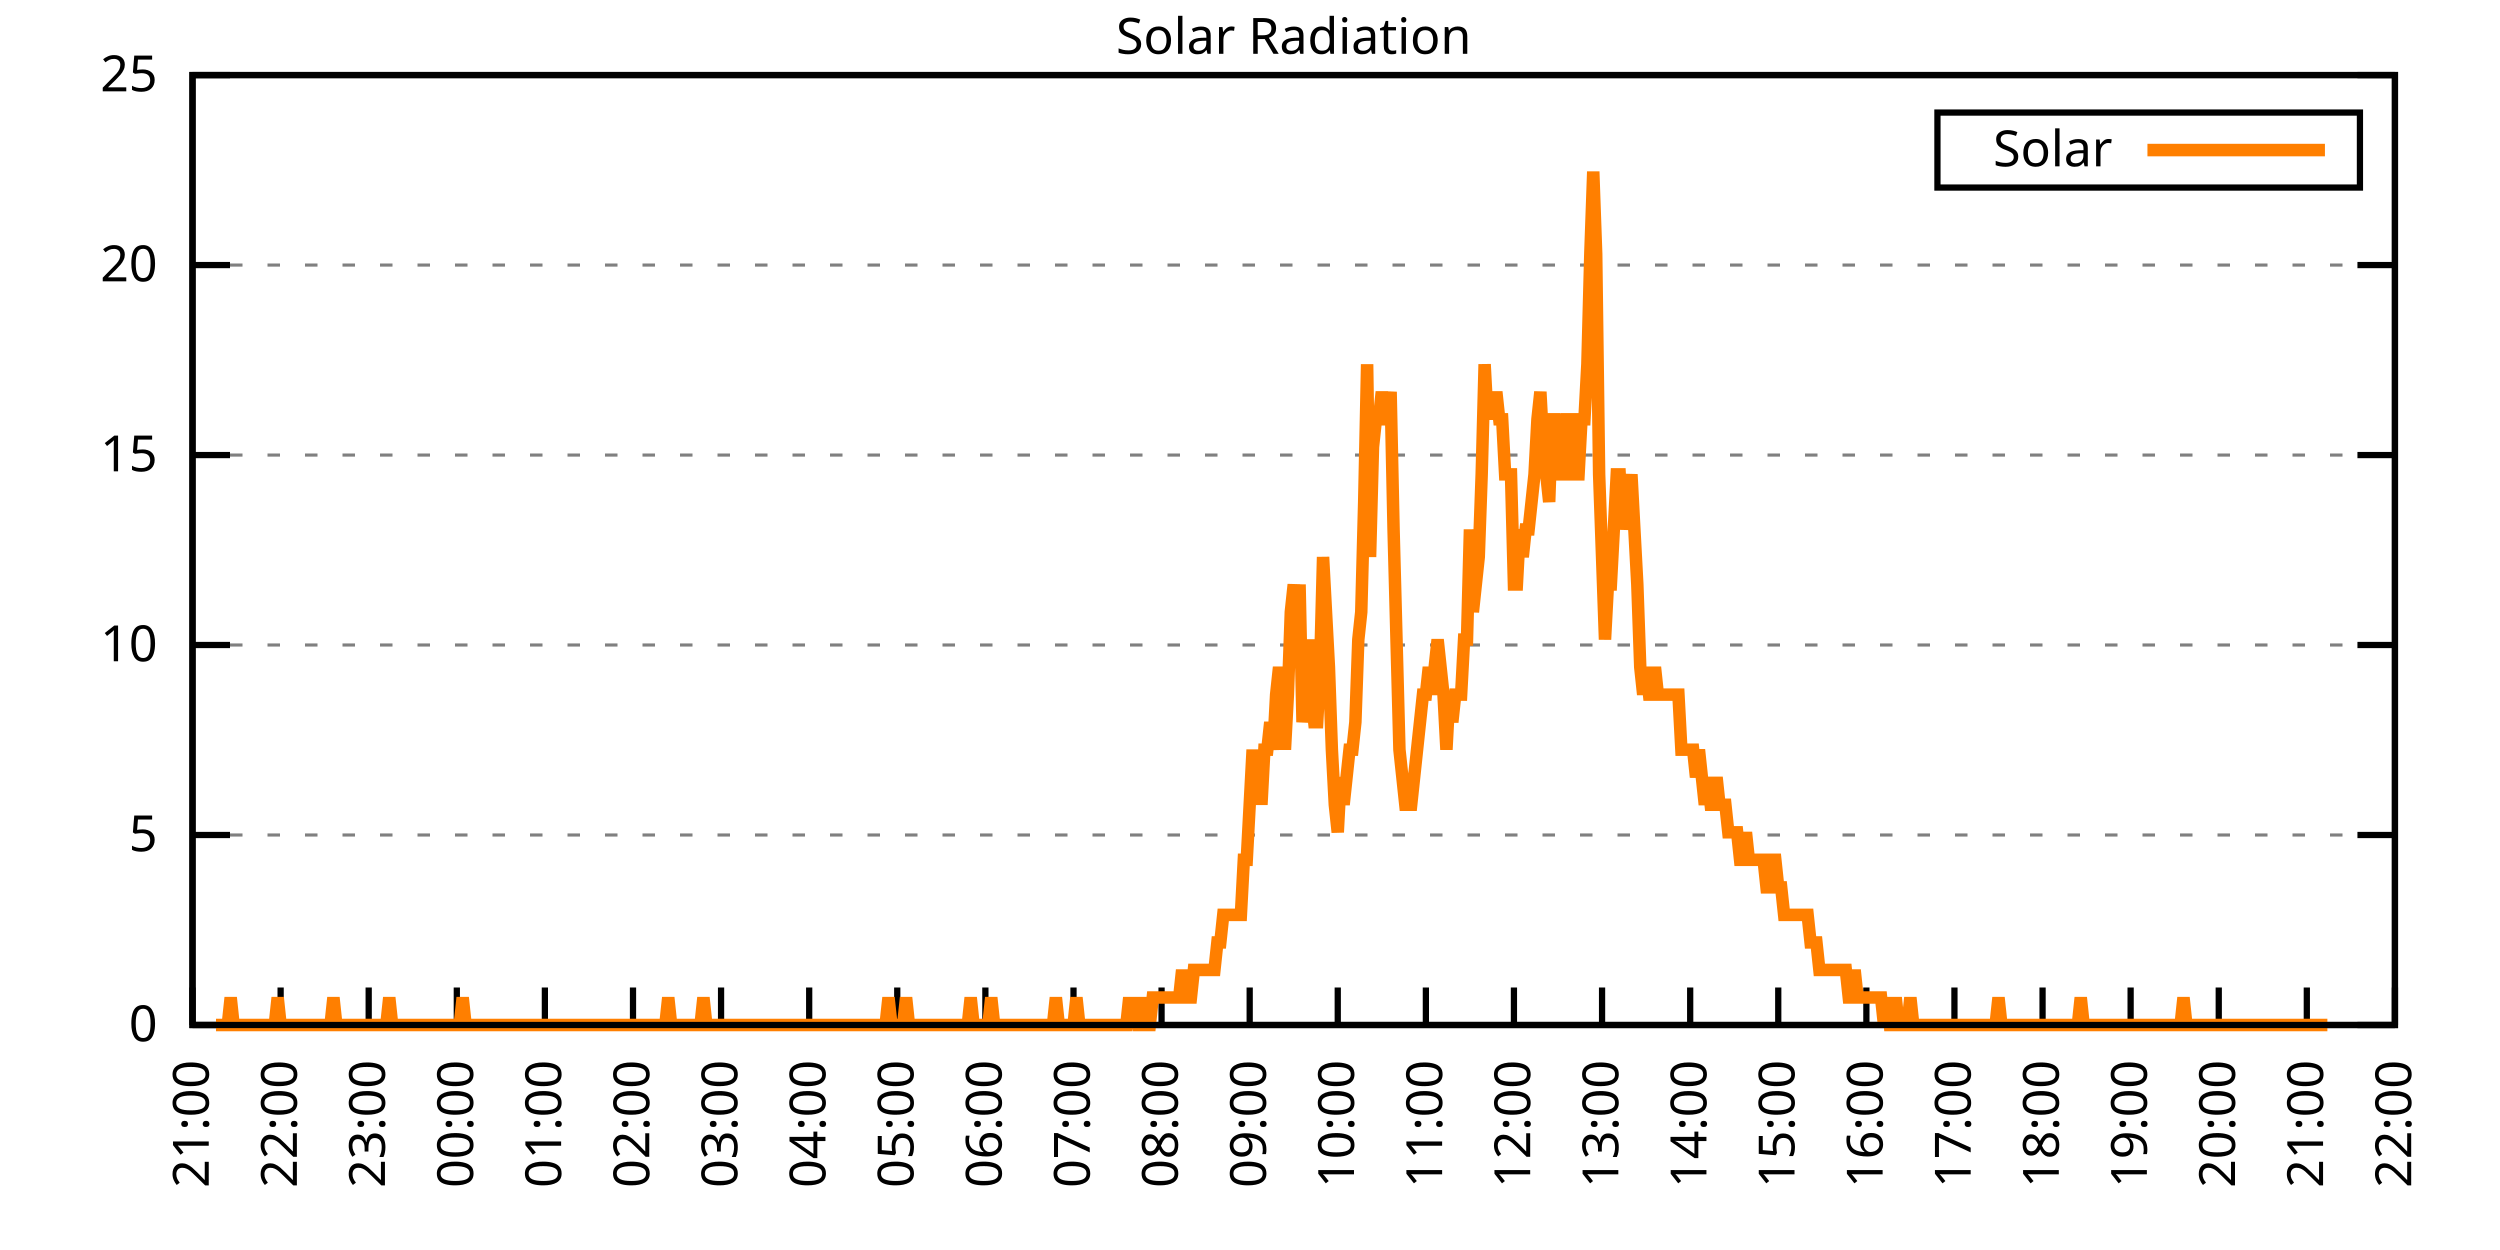
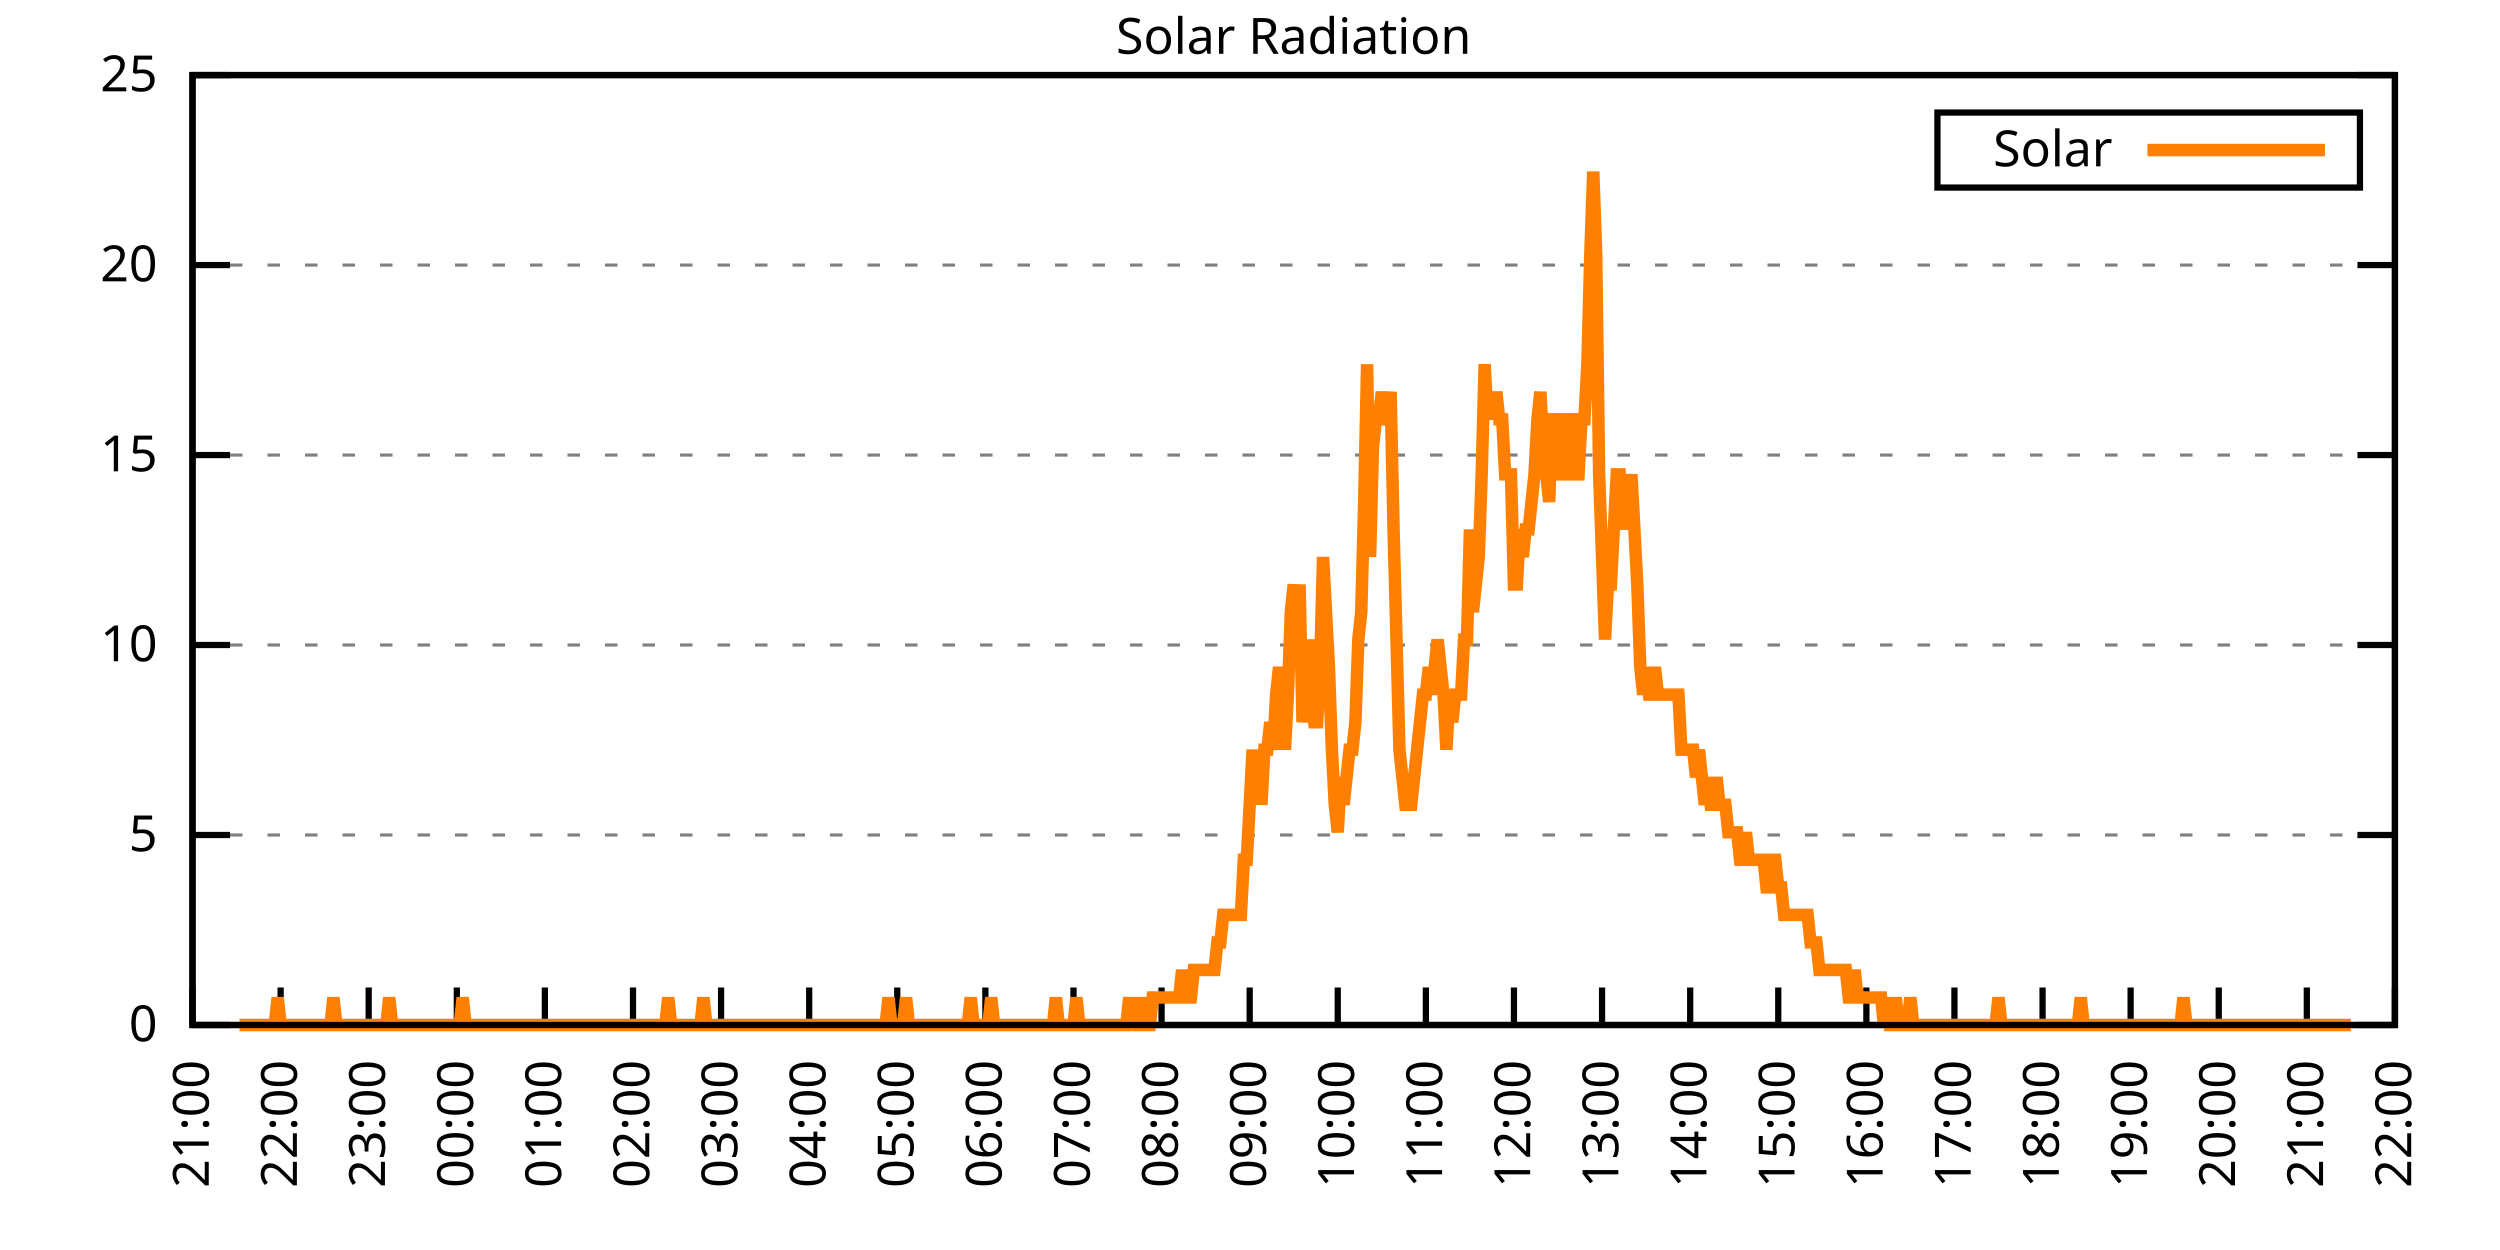
<svg xmlns="http://www.w3.org/2000/svg" xmlns:xlink="http://www.w3.org/1999/xlink" width="400" height="200" viewBox="0 0 400 200">
  <g id="gnuplot_canvas">
    <rect x="0" y="0" width="400" height="200" fill="none" />
    <defs>
      <circle id="gpDot" r="0.5" stroke-width="0.5" stroke="currentColor" />
      <path id="gpPt0" stroke-width="0.333" stroke="currentColor" d="M-1,0 h2 M0,-1 v2" />
      <path id="gpPt1" stroke-width="0.333" stroke="currentColor" d="M-1,-1 L1,1 M1,-1 L-1,1" />
      <path id="gpPt2" stroke-width="0.333" stroke="currentColor" d="M-1,0 L1,0 M0,-1 L0,1 M-1,-1 L1,1 M-1,1 L1,-1" />
      <rect id="gpPt3" stroke-width="0.333" stroke="currentColor" x="-1" y="-1" width="2" height="2" />
      <rect id="gpPt4" stroke-width="0.333" stroke="currentColor" fill="currentColor" x="-1" y="-1" width="2" height="2" />
      <circle id="gpPt5" stroke-width="0.333" stroke="currentColor" cx="0" cy="0" r="1" />
      <use xlink:href="#gpPt5" id="gpPt6" fill="currentColor" stroke="none" />
      <path id="gpPt7" stroke-width="0.333" stroke="currentColor" d="M0,-1.33 L-1.33,0.67 L1.33,0.67 z" />
      <use xlink:href="#gpPt7" id="gpPt8" fill="currentColor" stroke="none" />
      <use xlink:href="#gpPt7" id="gpPt9" stroke="currentColor" transform="rotate(180)" />
      <use xlink:href="#gpPt9" id="gpPt10" fill="currentColor" stroke="none" />
      <use xlink:href="#gpPt3" id="gpPt11" stroke="currentColor" transform="rotate(45)" />
      <use xlink:href="#gpPt11" id="gpPt12" fill="currentColor" stroke="none" />
      <path id="gpPt13" stroke-width="0.333" stroke="currentColor" d="M0,1.330 L1.265,0.411 L0.782,-1.067 L-0.782,-1.076 L-1.265,0.411 z" />
      <use xlink:href="#gpPt13" id="gpPt14" fill="currentColor" stroke="none" />
      <filter id="textbox" filterUnits="objectBoundingBox" x="0" y="0" height="1" width="1">
        <feFlood flood-color="white" flood-opacity="1" result="bgnd" />
        <feComposite in="SourceGraphic" in2="bgnd" operator="atop" />
      </filter>
      <filter id="greybox" filterUnits="objectBoundingBox" x="0" y="0" height="1" width="1">
        <feFlood flood-color="lightgrey" flood-opacity="1" result="grey" />
        <feComposite in="SourceGraphic" in2="grey" operator="atop" />
      </filter>
    </defs>
    <g fill="none" color="white" stroke="currentColor" stroke-width="1.00" stroke-linecap="butt" stroke-linejoin="miter">
</g>
    <g fill="none" color="black" stroke="currentColor" stroke-width="1.00" stroke-linecap="butt" stroke-linejoin="miter">
      <g stroke="none" shape-rendering="crispEdges">
        <polygon fill="rgb(255, 255, 255)" points="30.80,164.00 383.18,164.00 383.18,12.02 30.80,12.02 " />
      </g>
    </g>
    <g fill="none" color="black" stroke="currentColor" stroke-width="1.00" stroke-linecap="butt" stroke-linejoin="miter">
</g>
    <g fill="none" color="black" stroke="black" stroke-width="0.50" stroke-linecap="butt" stroke-linejoin="miter">
</g>
    <g fill="none" color="gray" stroke="currentColor" stroke-width="0.50" stroke-linecap="butt" stroke-linejoin="miter">
      <path stroke="gray" stroke-dasharray="2,4" class="gridline" d="M30.80,164.00 L383.19,164.00  " />
    </g>
    <g fill="none" color="gray" stroke="gray" stroke-width="1.00" stroke-linecap="butt" stroke-linejoin="miter">
</g>
    <g fill="none" color="black" stroke="currentColor" stroke-width="1.00" stroke-linecap="butt" stroke-linejoin="miter">
      <path stroke="black" d="M30.80,164.00 L36.80,164.00 M383.19,164.00 L377.19,164.00  " />
      <g transform="translate(25.20,166.60)" stroke="none" fill="black" font-family="Sans" font-size="8.00" text-anchor="end">
        <text>
          <tspan font-family="Sans"> 0</tspan>
        </text>
      </g>
    </g>
    <g fill="none" color="black" stroke="currentColor" stroke-width="1.00" stroke-linecap="butt" stroke-linejoin="miter">
</g>
    <g fill="none" color="black" stroke="black" stroke-width="0.50" stroke-linecap="butt" stroke-linejoin="miter">
</g>
    <g fill="none" color="gray" stroke="currentColor" stroke-width="0.50" stroke-linecap="butt" stroke-linejoin="miter">
      <path stroke="gray" stroke-dasharray="2,4" class="gridline" d="M30.80,133.60 L383.19,133.60  " />
    </g>
    <g fill="none" color="gray" stroke="gray" stroke-width="1.00" stroke-linecap="butt" stroke-linejoin="miter">
</g>
    <g fill="none" color="black" stroke="currentColor" stroke-width="1.00" stroke-linecap="butt" stroke-linejoin="miter">
      <path stroke="black" d="M30.80,133.60 L36.80,133.60 M383.19,133.60 L377.19,133.60  " />
      <g transform="translate(25.20,136.20)" stroke="none" fill="black" font-family="Sans" font-size="8.00" text-anchor="end">
        <text>
          <tspan font-family="Sans"> 5</tspan>
        </text>
      </g>
    </g>
    <g fill="none" color="black" stroke="currentColor" stroke-width="1.00" stroke-linecap="butt" stroke-linejoin="miter">
</g>
    <g fill="none" color="black" stroke="black" stroke-width="0.50" stroke-linecap="butt" stroke-linejoin="miter">
</g>
    <g fill="none" color="gray" stroke="currentColor" stroke-width="0.50" stroke-linecap="butt" stroke-linejoin="miter">
      <path stroke="gray" stroke-dasharray="2,4" class="gridline" d="M30.80,103.20 L383.19,103.20  " />
    </g>
    <g fill="none" color="gray" stroke="gray" stroke-width="1.00" stroke-linecap="butt" stroke-linejoin="miter">
</g>
    <g fill="none" color="black" stroke="currentColor" stroke-width="1.00" stroke-linecap="butt" stroke-linejoin="miter">
      <path stroke="black" d="M30.80,103.20 L36.80,103.20 M383.19,103.20 L377.19,103.20  " />
      <g transform="translate(25.20,105.80)" stroke="none" fill="black" font-family="Sans" font-size="8.00" text-anchor="end">
        <text>
          <tspan font-family="Sans"> 10</tspan>
        </text>
      </g>
    </g>
    <g fill="none" color="black" stroke="currentColor" stroke-width="1.00" stroke-linecap="butt" stroke-linejoin="miter">
</g>
    <g fill="none" color="black" stroke="black" stroke-width="0.50" stroke-linecap="butt" stroke-linejoin="miter">
</g>
    <g fill="none" color="gray" stroke="currentColor" stroke-width="0.50" stroke-linecap="butt" stroke-linejoin="miter">
      <path stroke="gray" stroke-dasharray="2,4" class="gridline" d="M30.80,72.81 L383.19,72.81  " />
    </g>
    <g fill="none" color="gray" stroke="gray" stroke-width="1.00" stroke-linecap="butt" stroke-linejoin="miter">
</g>
    <g fill="none" color="black" stroke="currentColor" stroke-width="1.00" stroke-linecap="butt" stroke-linejoin="miter">
      <path stroke="black" d="M30.80,72.81 L36.80,72.81 M383.19,72.81 L377.19,72.81  " />
      <g transform="translate(25.20,75.41)" stroke="none" fill="black" font-family="Sans" font-size="8.00" text-anchor="end">
        <text>
          <tspan font-family="Sans"> 15</tspan>
        </text>
      </g>
    </g>
    <g fill="none" color="black" stroke="currentColor" stroke-width="1.00" stroke-linecap="butt" stroke-linejoin="miter">
</g>
    <g fill="none" color="black" stroke="black" stroke-width="0.50" stroke-linecap="butt" stroke-linejoin="miter">
</g>
    <g fill="none" color="gray" stroke="currentColor" stroke-width="0.50" stroke-linecap="butt" stroke-linejoin="miter">
      <path stroke="gray" stroke-dasharray="2,4" class="gridline" d="M30.80,42.41 L383.19,42.41  " />
    </g>
    <g fill="none" color="gray" stroke="gray" stroke-width="1.00" stroke-linecap="butt" stroke-linejoin="miter">
</g>
    <g fill="none" color="black" stroke="currentColor" stroke-width="1.00" stroke-linecap="butt" stroke-linejoin="miter">
      <path stroke="black" d="M30.80,42.41 L36.80,42.41 M383.19,42.41 L377.19,42.41  " />
      <g transform="translate(25.20,45.01)" stroke="none" fill="black" font-family="Sans" font-size="8.00" text-anchor="end">
        <text>
          <tspan font-family="Sans"> 20</tspan>
        </text>
      </g>
    </g>
    <g fill="none" color="black" stroke="currentColor" stroke-width="1.00" stroke-linecap="butt" stroke-linejoin="miter">
</g>
    <g fill="none" color="black" stroke="black" stroke-width="0.50" stroke-linecap="butt" stroke-linejoin="miter">
</g>
    <g fill="none" color="gray" stroke="currentColor" stroke-width="0.50" stroke-linecap="butt" stroke-linejoin="miter">
      <path stroke="gray" stroke-dasharray="2,4" class="gridline" d="M30.80,12.01 L383.19,12.01  " />
    </g>
    <g fill="none" color="gray" stroke="gray" stroke-width="1.00" stroke-linecap="butt" stroke-linejoin="miter">
</g>
    <g fill="none" color="black" stroke="currentColor" stroke-width="1.00" stroke-linecap="butt" stroke-linejoin="miter">
      <path stroke="black" d="M30.80,12.01 L36.80,12.01 M383.19,12.01 L377.19,12.01  " />
      <g transform="translate(25.20,14.61)" stroke="none" fill="black" font-family="Sans" font-size="8.00" text-anchor="end">
        <text>
          <tspan font-family="Sans"> 25</tspan>
        </text>
      </g>
    </g>
    <g fill="none" color="black" stroke="currentColor" stroke-width="1.00" stroke-linecap="butt" stroke-linejoin="miter">
      <path stroke="black" d="M30.80,164.00 L30.80,158.00  " />
      <g transform="translate(33.40,169.60) rotate(270.00)" stroke="none" fill="black" font-family="Sans" font-size="8.00" text-anchor="end">
        <text>
          <tspan font-family="Sans">21:00</tspan>
        </text>
      </g>
    </g>
    <g fill="none" color="black" stroke="currentColor" stroke-width="1.00" stroke-linecap="butt" stroke-linejoin="miter">
      <path stroke="black" d="M44.90,164.00 L44.90,158.00  " />
      <g transform="translate(47.50,169.60) rotate(270.00)" stroke="none" fill="black" font-family="Sans" font-size="8.00" text-anchor="end">
        <text>
          <tspan font-family="Sans">22:00</tspan>
        </text>
      </g>
    </g>
    <g fill="none" color="black" stroke="currentColor" stroke-width="1.00" stroke-linecap="butt" stroke-linejoin="miter">
      <path stroke="black" d="M58.99,164.00 L58.99,158.00  " />
      <g transform="translate(61.59,169.60) rotate(270.00)" stroke="none" fill="black" font-family="Sans" font-size="8.00" text-anchor="end">
        <text>
          <tspan font-family="Sans">23:00</tspan>
        </text>
      </g>
    </g>
    <g fill="none" color="black" stroke="currentColor" stroke-width="1.00" stroke-linecap="butt" stroke-linejoin="miter">
      <path stroke="black" d="M73.09,164.00 L73.09,158.00  " />
      <g transform="translate(75.69,169.60) rotate(270.00)" stroke="none" fill="black" font-family="Sans" font-size="8.00" text-anchor="end">
        <text>
          <tspan font-family="Sans">00:00</tspan>
        </text>
      </g>
    </g>
    <g fill="none" color="black" stroke="currentColor" stroke-width="1.00" stroke-linecap="butt" stroke-linejoin="miter">
      <path stroke="black" d="M87.18,164.00 L87.18,158.00  " />
      <g transform="translate(89.78,169.60) rotate(270.00)" stroke="none" fill="black" font-family="Sans" font-size="8.00" text-anchor="end">
        <text>
          <tspan font-family="Sans">01:00</tspan>
        </text>
      </g>
    </g>
    <g fill="none" color="black" stroke="currentColor" stroke-width="1.00" stroke-linecap="butt" stroke-linejoin="miter">
      <path stroke="black" d="M101.28,164.00 L101.28,158.00  " />
      <g transform="translate(103.88,169.60) rotate(270.00)" stroke="none" fill="black" font-family="Sans" font-size="8.00" text-anchor="end">
        <text>
          <tspan font-family="Sans">02:00</tspan>
        </text>
      </g>
    </g>
    <g fill="none" color="black" stroke="currentColor" stroke-width="1.00" stroke-linecap="butt" stroke-linejoin="miter">
      <path stroke="black" d="M115.37,164.00 L115.37,158.00  " />
      <g transform="translate(117.97,169.60) rotate(270.00)" stroke="none" fill="black" font-family="Sans" font-size="8.00" text-anchor="end">
        <text>
          <tspan font-family="Sans">03:00</tspan>
        </text>
      </g>
    </g>
    <g fill="none" color="black" stroke="currentColor" stroke-width="1.00" stroke-linecap="butt" stroke-linejoin="miter">
      <path stroke="black" d="M129.47,164.00 L129.47,158.00  " />
      <g transform="translate(132.07,169.60) rotate(270.00)" stroke="none" fill="black" font-family="Sans" font-size="8.00" text-anchor="end">
        <text>
          <tspan font-family="Sans">04:00</tspan>
        </text>
      </g>
    </g>
    <g fill="none" color="black" stroke="currentColor" stroke-width="1.00" stroke-linecap="butt" stroke-linejoin="miter">
      <path stroke="black" d="M143.56,164.00 L143.56,158.00  " />
      <g transform="translate(146.16,169.60) rotate(270.00)" stroke="none" fill="black" font-family="Sans" font-size="8.00" text-anchor="end">
        <text>
          <tspan font-family="Sans">05:00</tspan>
        </text>
      </g>
    </g>
    <g fill="none" color="black" stroke="currentColor" stroke-width="1.00" stroke-linecap="butt" stroke-linejoin="miter">
      <path stroke="black" d="M157.66,164.00 L157.66,158.00  " />
      <g transform="translate(160.26,169.60) rotate(270.00)" stroke="none" fill="black" font-family="Sans" font-size="8.00" text-anchor="end">
        <text>
          <tspan font-family="Sans">06:00</tspan>
        </text>
      </g>
    </g>
    <g fill="none" color="black" stroke="currentColor" stroke-width="1.00" stroke-linecap="butt" stroke-linejoin="miter">
      <path stroke="black" d="M171.76,164.00 L171.76,158.00  " />
      <g transform="translate(174.36,169.60) rotate(270.00)" stroke="none" fill="black" font-family="Sans" font-size="8.00" text-anchor="end">
        <text>
          <tspan font-family="Sans">07:00</tspan>
        </text>
      </g>
    </g>
    <g fill="none" color="black" stroke="currentColor" stroke-width="1.00" stroke-linecap="butt" stroke-linejoin="miter">
      <path stroke="black" d="M185.85,164.00 L185.85,158.00  " />
      <g transform="translate(188.45,169.60) rotate(270.00)" stroke="none" fill="black" font-family="Sans" font-size="8.00" text-anchor="end">
        <text>
          <tspan font-family="Sans">08:00</tspan>
        </text>
      </g>
    </g>
    <g fill="none" color="black" stroke="currentColor" stroke-width="1.00" stroke-linecap="butt" stroke-linejoin="miter">
      <path stroke="black" d="M199.95,164.00 L199.95,158.00  " />
      <g transform="translate(202.55,169.60) rotate(270.00)" stroke="none" fill="black" font-family="Sans" font-size="8.00" text-anchor="end">
        <text>
          <tspan font-family="Sans">09:00</tspan>
        </text>
      </g>
    </g>
    <g fill="none" color="black" stroke="currentColor" stroke-width="1.00" stroke-linecap="butt" stroke-linejoin="miter">
      <path stroke="black" d="M214.04,164.00 L214.04,158.00  " />
      <g transform="translate(216.64,169.60) rotate(270.00)" stroke="none" fill="black" font-family="Sans" font-size="8.00" text-anchor="end">
        <text>
          <tspan font-family="Sans">10:00</tspan>
        </text>
      </g>
    </g>
    <g fill="none" color="black" stroke="currentColor" stroke-width="1.00" stroke-linecap="butt" stroke-linejoin="miter">
      <path stroke="black" d="M228.14,164.00 L228.14,158.00  " />
      <g transform="translate(230.74,169.60) rotate(270.00)" stroke="none" fill="black" font-family="Sans" font-size="8.00" text-anchor="end">
        <text>
          <tspan font-family="Sans">11:00</tspan>
        </text>
      </g>
    </g>
    <g fill="none" color="black" stroke="currentColor" stroke-width="1.00" stroke-linecap="butt" stroke-linejoin="miter">
      <path stroke="black" d="M242.23,164.00 L242.23,158.00  " />
      <g transform="translate(244.83,169.60) rotate(270.00)" stroke="none" fill="black" font-family="Sans" font-size="8.00" text-anchor="end">
        <text>
          <tspan font-family="Sans">12:00</tspan>
        </text>
      </g>
    </g>
    <g fill="none" color="black" stroke="currentColor" stroke-width="1.00" stroke-linecap="butt" stroke-linejoin="miter">
      <path stroke="black" d="M256.33,164.00 L256.33,158.00  " />
      <g transform="translate(258.93,169.60) rotate(270.00)" stroke="none" fill="black" font-family="Sans" font-size="8.00" text-anchor="end">
        <text>
          <tspan font-family="Sans">13:00</tspan>
        </text>
      </g>
    </g>
    <g fill="none" color="black" stroke="currentColor" stroke-width="1.00" stroke-linecap="butt" stroke-linejoin="miter">
      <path stroke="black" d="M270.43,164.00 L270.43,158.00  " />
      <g transform="translate(273.03,169.60) rotate(270.00)" stroke="none" fill="black" font-family="Sans" font-size="8.00" text-anchor="end">
        <text>
          <tspan font-family="Sans">14:00</tspan>
        </text>
      </g>
    </g>
    <g fill="none" color="black" stroke="currentColor" stroke-width="1.00" stroke-linecap="butt" stroke-linejoin="miter">
      <path stroke="black" d="M284.52,164.00 L284.52,158.00  " />
      <g transform="translate(287.12,169.60) rotate(270.00)" stroke="none" fill="black" font-family="Sans" font-size="8.00" text-anchor="end">
        <text>
          <tspan font-family="Sans">15:00</tspan>
        </text>
      </g>
    </g>
    <g fill="none" color="black" stroke="currentColor" stroke-width="1.00" stroke-linecap="butt" stroke-linejoin="miter">
      <path stroke="black" d="M298.62,164.00 L298.62,158.00  " />
      <g transform="translate(301.22,169.60) rotate(270.00)" stroke="none" fill="black" font-family="Sans" font-size="8.00" text-anchor="end">
        <text>
          <tspan font-family="Sans">16:00</tspan>
        </text>
      </g>
    </g>
    <g fill="none" color="black" stroke="currentColor" stroke-width="1.00" stroke-linecap="butt" stroke-linejoin="miter">
      <path stroke="black" d="M312.71,164.00 L312.71,158.00  " />
      <g transform="translate(315.31,169.60) rotate(270.00)" stroke="none" fill="black" font-family="Sans" font-size="8.00" text-anchor="end">
        <text>
          <tspan font-family="Sans">17:00</tspan>
        </text>
      </g>
    </g>
    <g fill="none" color="black" stroke="currentColor" stroke-width="1.00" stroke-linecap="butt" stroke-linejoin="miter">
      <path stroke="black" d="M326.81,164.00 L326.81,158.00  " />
      <g transform="translate(329.41,169.60) rotate(270.00)" stroke="none" fill="black" font-family="Sans" font-size="8.00" text-anchor="end">
        <text>
          <tspan font-family="Sans">18:00</tspan>
        </text>
      </g>
    </g>
    <g fill="none" color="black" stroke="currentColor" stroke-width="1.00" stroke-linecap="butt" stroke-linejoin="miter">
      <path stroke="black" d="M340.90,164.00 L340.90,158.00  " />
      <g transform="translate(343.50,169.60) rotate(270.00)" stroke="none" fill="black" font-family="Sans" font-size="8.00" text-anchor="end">
        <text>
          <tspan font-family="Sans">19:00</tspan>
        </text>
      </g>
    </g>
    <g fill="none" color="black" stroke="currentColor" stroke-width="1.00" stroke-linecap="butt" stroke-linejoin="miter">
      <path stroke="black" d="M355.00,164.00 L355.00,158.00  " />
      <g transform="translate(357.60,169.60) rotate(270.00)" stroke="none" fill="black" font-family="Sans" font-size="8.00" text-anchor="end">
        <text>
          <tspan font-family="Sans">20:00</tspan>
        </text>
      </g>
    </g>
    <g fill="none" color="black" stroke="currentColor" stroke-width="1.00" stroke-linecap="butt" stroke-linejoin="miter">
      <path stroke="black" d="M369.09,164.00 L369.09,158.00  " />
      <g transform="translate(371.69,169.60) rotate(270.00)" stroke="none" fill="black" font-family="Sans" font-size="8.00" text-anchor="end">
        <text>
          <tspan font-family="Sans">21:00</tspan>
        </text>
      </g>
    </g>
    <g fill="none" color="black" stroke="currentColor" stroke-width="1.00" stroke-linecap="butt" stroke-linejoin="miter">
      <path stroke="black" d="M383.19,164.00 L383.19,158.00  " />
      <g transform="translate(385.79,169.60) rotate(270.00)" stroke="none" fill="black" font-family="Sans" font-size="8.00" text-anchor="end">
        <text>
          <tspan font-family="Sans">22:00</tspan>
        </text>
      </g>
    </g>
    <g fill="none" color="black" stroke="currentColor" stroke-width="1.00" stroke-linecap="butt" stroke-linejoin="miter">
</g>
    <g fill="none" color="black" stroke="currentColor" stroke-width="1.00" stroke-linecap="butt" stroke-linejoin="miter">
      <path stroke="black" d="M30.80,12.01 L30.80,164.00 L383.19,164.00 L383.19,12.01 L30.80,12.01 Z  " />
    </g>
    <g fill="none" color="black" stroke="currentColor" stroke-width="1.00" stroke-linecap="butt" stroke-linejoin="miter">
</g>
    <g fill="none" color="black" stroke="currentColor" stroke-width="1.00" stroke-linecap="butt" stroke-linejoin="miter">
      <path stroke="black" d="M309.99,30.01 L309.99,18.01 L377.59,18.01 L377.59,30.01 L309.99,30.01 Z  " />
    </g>
    <g id="Solar_Radiation_plot_1">
      <g fill="none" color="white" stroke="black" stroke-width="2.00" stroke-linecap="butt" stroke-linejoin="miter">
</g>
      <g fill="none" color="black" stroke="currentColor" stroke-width="2.00" stroke-linecap="butt" stroke-linejoin="miter">
        <g transform="translate(337.99,26.61)" stroke="none" fill="black" font-family="Sans" font-size="8.00" text-anchor="end">
          <text>
            <tspan font-family="Sans">Solar</tspan>
          </text>
        </g>
      </g>
      <g fill="none" color="black" stroke="currentColor" stroke-width="2.00" stroke-linecap="butt" stroke-linejoin="miter">
-         <path stroke="rgb(255, 127,   0)" d="M343.59,24.01 L371.99,24.01 M34.56,164.00 L35.03,164.00 L35.50,164.00 L35.97,164.00 L36.44,164.00 L36.91,159.60   L37.38,164.00 L37.85,164.00 L38.32,164.00 L38.79,164.00 L39.26,164.00 L39.73,164.00 L40.20,164.00 L40.67,164.00   L41.14,164.00 L41.61,164.00 L42.08,164.00 L42.55,164.00 L43.02,164.00 L43.49,164.00 L43.96,164.00 L44.43,159.60   L44.90,164.00 L45.37,164.00 L45.84,164.00 L46.31,164.00 L46.78,164.00 L47.24,164.00 L47.71,164.00 L48.18,164.00   L48.65,164.00 L49.12,164.00 L49.59,164.00 L50.06,164.00 L50.53,164.00 L51.00,164.00 L51.47,164.00 L51.94,164.00   L52.41,164.00 L52.88,164.00 L53.35,159.60 L53.82,164.00 L54.29,164.00 L54.76,164.00 L55.23,164.00 L55.70,164.00   L56.17,164.00 L56.64,164.00 L57.11,164.00 L57.58,164.00 L58.05,164.00 L58.52,164.00 L58.99,164.00 L59.46,164.00   L59.93,164.00 L60.40,164.00 L60.87,164.00 L61.34,164.00 L61.81,164.00 L62.28,159.60 L62.75,164.00 L63.22,164.00   L63.69,164.00 L64.16,164.00 L64.63,164.00 L65.10,164.00 L65.57,164.00 L66.04,164.00 L66.51,164.00 L66.98,164.00   L67.45,164.00 L67.92,164.00 L68.39,164.00 L68.86,164.00 L69.33,164.00 L69.80,164.00 L70.27,164.00 L70.74,164.00   L71.21,164.00 L71.68,164.00 L72.15,164.00 L72.62,164.00 L73.09,164.00 L73.56,164.00 L74.03,159.60 L74.50,164.00   L74.97,164.00 L75.44,164.00 L75.91,164.00 L76.38,164.00 L76.85,164.00 L77.32,164.00 L77.79,164.00 L78.26,164.00   L78.73,164.00 L79.19,164.00 L79.66,164.00 L80.13,164.00 L80.60,164.00 L81.07,164.00 L81.54,164.00 L82.01,164.00   L82.48,164.00 L82.95,164.00 L83.42,164.00 L83.89,164.00 L84.36,164.00 L84.83,164.00 L85.30,164.00 L85.77,164.00   L86.24,164.00 L86.71,164.00 L87.18,164.00 L87.65,164.00 L88.12,164.00 L88.59,164.00 L89.06,164.00 L89.53,164.00   L90.00,164.00 L90.47,164.00 L90.94,164.00 L91.41,164.00 L91.88,164.00 L92.35,164.00 L92.82,164.00 L93.29,164.00   L93.76,164.00 L94.23,164.00 L94.70,164.00 L95.17,164.00 L95.64,164.00 L96.11,164.00 L96.58,164.00 L97.05,164.00   L97.52,164.00 L97.99,164.00 L98.46,164.00 L98.93,164.00 L99.40,164.00 L99.87,164.00 L100.34,164.00 L100.81,164.00   L101.28,164.00 L101.75,164.00 L102.22,164.00 L102.69,164.00 L103.16,164.00 L103.63,164.00 L104.10,164.00 L104.57,164.00   L105.04,164.00 L105.51,164.00 L105.98,164.00 L106.45,164.00 L106.92,159.60 L107.39,164.00 L107.86,164.00 L108.33,164.00   L108.80,164.00 L109.27,164.00 L109.74,164.00 L110.21,164.00 L110.68,164.00 L111.14,164.00 L111.61,164.00 L112.08,164.00   L112.55,159.60 L113.02,164.00 L113.49,164.00 L113.96,164.00 L114.43,164.00 L114.90,164.00 L115.37,164.00 L115.84,164.00   L116.31,164.00 L116.78,164.00 L117.25,164.00 L117.72,164.00 L118.19,164.00 L118.66,164.00 L119.13,164.00 L119.60,164.00   L120.07,164.00 L120.54,164.00 L121.01,164.00 L121.48,164.00 L121.95,164.00 L122.42,164.00 L122.89,164.00 L123.36,164.00   L123.83,164.00 L124.30,164.00 L124.77,164.00 L125.24,164.00 L125.71,164.00 L126.18,164.00 L126.65,164.00 L127.12,164.00   L127.59,164.00 L128.06,164.00 L128.53,164.00 L129.00,164.00 L129.47,164.00 L129.94,164.00 L130.41,164.00 L130.88,164.00   L131.35,164.00 L131.82,164.00 L132.29,164.00 L132.76,164.00 L133.23,164.00 L133.70,164.00 L134.17,164.00 L134.64,164.00   L135.11,164.00 L135.58,164.00 L136.05,164.00 L136.52,164.00 L136.99,164.00 L137.46,164.00 L137.93,164.00 L138.40,164.00   L138.87,164.00 L139.34,164.00 L139.81,164.00 L140.28,164.00 L140.75,164.00 L141.22,164.00 L141.69,164.00 L142.16,159.60   L142.63,164.00 L143.09,164.00 L143.56,164.00 L144.03,164.00 L144.50,164.00 L144.97,159.60 L145.44,164.00 L145.91,164.00   L146.38,164.00 L146.85,164.00 L147.32,164.00 L147.79,164.00 L148.26,164.00 L148.73,164.00 L149.20,164.00 L149.67,164.00   L150.14,164.00 L150.61,164.00 L151.08,164.00 L151.55,164.00 L152.02,164.00 L152.49,164.00 L152.96,164.00 L153.43,164.00   L153.90,164.00 L154.37,164.00 L154.84,164.00 L155.31,159.60 L155.78,164.00 L156.25,164.00 L156.72,164.00 L157.19,164.00   L157.66,164.00 L158.13,164.00 L158.60,159.60 L159.07,164.00 L159.54,164.00 L160.01,164.00 L160.48,164.00 L160.95,164.00   L161.42,164.00 L161.89,164.00 L162.36,164.00 L162.83,164.00 L163.30,164.00 L163.77,164.00 L164.24,164.00 L164.71,164.00   L165.18,164.00 L165.65,164.00 L166.12,164.00 L166.59,164.00 L167.06,164.00 L167.53,164.00 L168.00,164.00 L168.47,164.00   L168.94,159.60 L169.41,164.00 L169.88,164.00 L170.35,164.00 L170.82,164.00 L171.29,164.00 L171.76,164.00 L172.23,159.60   L172.70,164.00 L173.17,164.00 L173.64,164.00 L174.11,164.00 L174.58,164.00 L175.04,164.00 L175.51,164.00 L175.98,164.00   L176.45,164.00 L176.92,164.00 L177.39,164.00 L177.86,164.00 L178.33,164.00 L178.80,164.00 L179.27,164.00 L179.74,164.00   L180.21,164.00 L180.68,159.60 L181.15,164.00 L181.62,159.60 L182.09,164.00 L182.56,164.00 L183.03,159.60 L183.50,164.00   L183.97,164.00 L184.44,159.60 L184.91,159.60 L185.38,159.60 L185.85,159.60 L186.32,159.60 L186.79,159.60 L187.26,159.60   L187.73,159.60 L188.20,159.60 L188.67,159.60 L189.14,155.19 L189.61,159.60 L190.08,159.60 L190.55,159.60 L191.02,155.19   L191.49,155.19 L191.96,155.19 L192.43,155.19 L192.90,155.19 L193.37,155.19 L193.84,155.19 L194.31,155.19 L194.78,150.79   L195.25,150.79 L195.72,146.38 L196.19,146.38 L196.66,146.38 L197.13,146.38 L197.60,146.38 L198.07,146.38 L198.54,146.38   L199.01,137.57 L199.48,137.57 L199.95,128.76 L200.42,119.95 L200.89,128.76 L201.36,119.95 L201.83,128.76 L202.30,119.95   L202.77,119.95 L203.24,115.55 L203.71,119.95 L204.18,111.14 L204.65,106.74 L205.12,111.14 L205.59,119.95 L206.06,111.14   L206.53,97.93 L207.00,93.52 L207.46,102.33 L207.93,93.52 L208.40,115.55 L208.87,111.14 L209.34,102.33 L209.81,111.14   L210.28,115.55 L210.75,115.55 L211.22,106.74 L211.69,89.12 L212.16,97.93 L212.63,106.74 L213.10,119.95 L213.57,128.76   L214.04,133.17 L214.51,124.36 L214.98,128.76 L215.45,124.36 L215.92,119.95 L216.39,119.95 L216.86,115.55 L217.33,102.33   L217.80,97.93 L218.27,80.31 L218.74,58.28 L219.21,89.12 L219.68,71.50 L220.15,67.09 L220.62,67.09 L221.09,62.69   L221.56,67.09 L222.03,67.09 L222.50,62.69 L222.97,84.71 L223.44,102.33 L223.91,119.95 L224.38,124.36 L224.85,128.76   L225.32,128.76 L225.79,128.76 L226.26,124.36 L226.73,119.95 L227.20,115.55 L227.67,111.14 L228.14,111.14 L228.61,106.74   L229.08,111.14 L229.55,106.74 L230.02,102.33 L230.49,106.74 L230.96,111.14 L231.43,119.95 L231.90,111.14 L232.37,115.55   L232.84,111.14 L233.31,111.14 L233.78,111.14 L234.25,102.33 L234.72,102.33 L235.19,84.71 L235.66,97.93 L236.13,93.52   L236.60,89.12 L237.07,75.90 L237.54,58.28 L238.01,67.09 L238.48,62.69 L238.95,67.09 L239.41,62.69 L239.88,67.09   L240.35,67.09 L240.82,75.90 L241.29,75.90 L241.76,75.90 L242.23,93.52 L242.70,93.52 L243.17,84.71 L243.64,89.12   L244.11,84.71 L244.58,84.71 L245.05,80.31 L245.52,75.90 L245.99,67.09 L246.46,62.69 L246.93,71.50 L247.40,75.90   L247.87,80.31 L248.34,67.09 L248.81,67.09 L249.28,71.50 L249.75,75.90 L250.22,75.90 L250.69,67.09 L251.16,67.09   L251.63,75.90 L252.10,75.90 L252.57,75.90 L253.04,67.09 L253.51,67.09 L253.98,58.28 L254.45,40.66 L254.92,27.45   L255.39,40.66 L255.86,75.90 L256.33,89.12 L256.80,102.33 L257.27,93.52 L257.74,93.52 L258.21,84.71 L258.68,75.90   L259.15,75.90 L259.62,84.71 L260.09,80.31 L260.56,80.31 L261.03,75.90 L261.50,84.71 L261.97,93.52 L262.44,106.74   L262.91,111.14 L263.38,106.74 L263.85,111.14 L264.32,111.14 L264.79,106.74 L265.26,111.14 L265.73,111.14 L266.20,111.14   L266.67,111.14 L267.14,111.14 L267.61,111.14 L268.08,111.14 L268.55,111.14 L269.02,119.95 L269.49,119.95 L269.96,119.95   L270.43,119.95 L270.90,119.95 L271.36,124.36 L271.83,119.95 L272.30,124.36 L272.77,128.76 L273.24,124.36 L273.71,128.76   L274.18,128.76 L274.65,124.36 L275.12,128.76 L275.59,128.76 L276.06,128.76 L276.53,133.17 L277.00,133.17 L277.47,133.17   L277.94,133.17 L278.41,137.57 L278.88,137.57 L279.35,133.17 L279.82,137.57 L280.29,137.57 L280.76,137.57 L281.23,137.57   L281.70,137.57 L282.17,137.57 L282.64,141.98 L283.11,141.98 L283.58,137.57 L284.05,137.57 L284.52,141.98 L284.99,141.98   L285.46,146.38 L285.93,146.38 L286.40,146.38 L286.87,146.38 L287.34,146.38 L287.81,146.38 L288.28,146.38 L288.75,146.38   L289.22,146.38 L289.69,150.79 L290.16,150.79 L290.63,150.79 L291.10,155.19 L291.57,155.19 L292.04,155.19 L292.51,155.19   L292.98,155.19 L293.45,155.19 L293.92,155.19 L294.39,155.19 L294.86,155.19 L295.33,155.19 L295.80,159.60 L296.27,159.60   L296.74,155.19 L297.21,159.60 L297.68,159.60 L298.15,159.60 L298.62,159.60 L299.09,159.60 L299.56,159.60 L300.03,159.60   L300.50,159.60 L300.97,159.60 L301.44,164.00 L301.91,159.60 L302.38,164.00 L302.85,164.00 L303.31,159.60 L303.78,164.00   L304.25,164.00 L304.72,164.00 L305.19,164.00 L305.66,159.60 L306.13,164.00 L306.60,164.00 L307.07,164.00 L307.54,164.00   L308.01,164.00 L308.48,164.00 L308.95,164.00 L309.42,164.00 L309.89,164.00 L310.36,164.00 L310.83,164.00 L311.30,164.00   L311.77,164.00 L312.24,164.00 L312.71,164.00 L313.18,164.00 L313.65,164.00 L314.12,164.00 L314.59,164.00 L315.06,164.00   L315.53,164.00 L316.00,164.00 L316.47,164.00 L316.94,164.00 L317.41,164.00 L317.88,164.00 L318.35,164.00 L318.82,164.00   L319.29,164.00 L319.76,159.60 L320.23,164.00 L320.70,164.00 L321.17,164.00 L321.64,164.00 L322.11,164.00 L322.58,164.00   L323.05,164.00 L323.52,164.00 L323.99,164.00 L324.46,164.00 L324.93,164.00 L325.40,164.00 L325.87,164.00 L326.34,164.00   L326.81,164.00 L327.28,164.00 L327.75,164.00 L328.22,164.00 L328.69,164.00 L329.16,164.00 L329.63,164.00 L330.10,164.00   L330.57,164.00 L331.04,164.00 L331.51,164.00 L331.98,164.00 L332.45,164.00 L332.92,159.60 L333.39,164.00 L333.86,164.00   L334.33,164.00 L334.80,164.00 L335.26,164.00 L335.73,164.00 L336.20,164.00 L336.67,164.00 L337.14,164.00 L337.61,164.00   L338.08,164.00 L338.55,164.00 L339.02,164.00 L339.49,164.00 L339.96,164.00 L340.43,164.00 L340.90,164.00 L341.37,164.00   L341.84,164.00 L342.31,164.00 L342.78,164.00 L343.25,164.00 L343.72,164.00 L344.19,164.00 L344.66,164.00 L345.13,164.00   L345.60,164.00 L346.07,164.00 L346.54,164.00 L347.01,164.00 L347.48,164.00 L347.95,164.00 L348.42,164.00 L348.89,164.00   L349.36,159.60 L349.83,164.00 L350.30,164.00 L350.77,164.00 L351.24,164.00 L351.71,164.00 L352.18,164.00 L352.65,164.00   L353.12,164.00 L353.59,164.00 L354.06,164.00 L354.53,164.00 L355.00,164.00 L355.47,164.00 L355.94,164.00 L356.41,164.00   L356.88,164.00 L357.35,164.00 L357.82,164.00 L358.29,164.00 L358.76,164.00 L359.23,164.00 L359.70,164.00 L360.17,164.00   L360.64,164.00 L361.11,164.00 L361.58,164.00 L362.05,164.00 L362.52,164.00 L362.99,164.00 L363.46,164.00 L363.93,164.00   L364.40,164.00 L364.87,164.00 L365.34,164.00 L365.81,164.00 L366.28,164.00 L366.75,164.00 L367.21,164.00 L367.68,164.00   L368.15,164.00 L368.62,164.00 L369.09,164.00 L369.56,164.00 L370.03,164.00 L370.50,164.00 L370.97,164.00 L371.44,164.00   L371.91,164.00 L372.38,164.00  " />
+         <path stroke="rgb(255, 127,   0)" d="M343.59,24.01 L371.99,24.01 M38.32,164.00 L38.79,164.00 L39.26,164.00 L39.73,164.00 L40.20,164.00 L40.67,164.00   L41.14,164.00 L41.61,164.00 L42.08,164.00 L42.55,164.00 L43.02,164.00 L43.49,164.00 L43.96,164.00 L44.43,159.60   L44.90,164.00 L45.37,164.00 L45.84,164.00 L46.31,164.00 L46.78,164.00 L47.24,164.00 L47.71,164.00 L48.18,164.00   L48.65,164.00 L49.12,164.00 L49.59,164.00 L50.06,164.00 L50.53,164.00 L51.00,164.00 L51.47,164.00 L51.94,164.00   L52.41,164.00 L52.88,164.00 L53.35,159.60 L53.82,164.00 L54.29,164.00 L54.76,164.00 L55.23,164.00 L55.70,164.00   L56.17,164.00 L56.64,164.00 L57.11,164.00 L57.58,164.00 L58.05,164.00 L58.52,164.00 L58.99,164.00 L59.46,164.00   L59.93,164.00 L60.40,164.00 L60.87,164.00 L61.34,164.00 L61.81,164.00 L62.28,159.60 L62.75,164.00 L63.22,164.00   L63.69,164.00 L64.16,164.00 L64.63,164.00 L65.10,164.00 L65.57,164.00 L66.04,164.00 L66.51,164.00 L66.98,164.00   L67.45,164.00 L67.92,164.00 L68.39,164.00 L68.86,164.00 L69.33,164.00 L69.80,164.00 L70.27,164.00 L70.74,164.00   L71.21,164.00 L71.68,164.00 L72.15,164.00 L72.62,164.00 L73.09,164.00 L73.56,164.00 L74.03,159.60 L74.50,164.00   L74.97,164.00 L75.44,164.00 L75.91,164.00 L76.38,164.00 L76.85,164.00 L77.32,164.00 L77.79,164.00 L78.26,164.00   L78.73,164.00 L79.19,164.00 L79.66,164.00 L80.13,164.00 L80.60,164.00 L81.07,164.00 L81.54,164.00 L82.01,164.00   L82.48,164.00 L82.95,164.00 L83.42,164.00 L83.89,164.00 L84.36,164.00 L84.83,164.00 L85.30,164.00 L85.77,164.00   L86.24,164.00 L86.71,164.00 L87.18,164.00 L87.65,164.00 L88.12,164.00 L88.59,164.00 L89.06,164.00 L89.53,164.00   L90.00,164.00 L90.47,164.00 L90.94,164.00 L91.41,164.00 L91.88,164.00 L92.35,164.00 L92.82,164.00 L93.29,164.00   L93.76,164.00 L94.23,164.00 L94.70,164.00 L95.17,164.00 L95.64,164.00 L96.11,164.00 L96.58,164.00 L97.05,164.00   L97.52,164.00 L97.99,164.00 L98.46,164.00 L98.93,164.00 L99.40,164.00 L99.87,164.00 L100.34,164.00 L100.81,164.00   L101.28,164.00 L101.75,164.00 L102.22,164.00 L102.69,164.00 L103.16,164.00 L103.63,164.00 L104.10,164.00 L104.57,164.00   L105.04,164.00 L105.51,164.00 L105.98,164.00 L106.45,164.00 L106.92,159.60 L107.39,164.00 L107.86,164.00 L108.33,164.00   L108.80,164.00 L109.27,164.00 L109.74,164.00 L110.21,164.00 L110.68,164.00 L111.14,164.00 L111.61,164.00 L112.08,164.00   L112.55,159.60 L113.02,164.00 L113.49,164.00 L113.96,164.00 L114.43,164.00 L114.90,164.00 L115.37,164.00 L115.84,164.00   L116.31,164.00 L116.78,164.00 L117.25,164.00 L117.72,164.00 L118.19,164.00 L118.66,164.00 L119.13,164.00 L119.60,164.00   L120.07,164.00 L120.54,164.00 L121.01,164.00 L121.48,164.00 L121.95,164.00 L122.42,164.00 L122.89,164.00 L123.36,164.00   L123.83,164.00 L124.30,164.00 L124.77,164.00 L125.24,164.00 L125.71,164.00 L126.18,164.00 L126.65,164.00 L127.12,164.00   L127.59,164.00 L128.06,164.00 L128.53,164.00 L129.00,164.00 L129.47,164.00 L129.94,164.00 L130.41,164.00 L130.88,164.00   L131.35,164.00 L131.82,164.00 L132.29,164.00 L132.76,164.00 L133.23,164.00 L133.70,164.00 L134.17,164.00 L134.64,164.00   L135.11,164.00 L135.58,164.00 L136.05,164.00 L136.52,164.00 L136.99,164.00 L137.46,164.00 L137.93,164.00 L138.40,164.00   L138.87,164.00 L139.34,164.00 L139.81,164.00 L140.28,164.00 L140.75,164.00 L141.22,164.00 L141.69,164.00 L142.16,159.60   L142.63,164.00 L143.09,164.00 L143.56,164.00 L144.03,164.00 L144.50,164.00 L144.97,159.60 L145.44,164.00 L145.91,164.00   L146.38,164.00 L146.85,164.00 L147.32,164.00 L147.79,164.00 L148.26,164.00 L148.73,164.00 L149.20,164.00 L149.67,164.00   L150.14,164.00 L150.61,164.00 L151.08,164.00 L151.55,164.00 L152.02,164.00 L152.49,164.00 L152.96,164.00 L153.43,164.00   L153.90,164.00 L154.37,164.00 L154.84,164.00 L155.31,159.60 L155.78,164.00 L156.25,164.00 L156.72,164.00 L157.19,164.00   L157.66,164.00 L158.13,164.00 L158.60,159.60 L159.07,164.00 L159.54,164.00 L160.01,164.00 L160.48,164.00 L160.95,164.00   L161.42,164.00 L161.89,164.00 L162.36,164.00 L162.83,164.00 L163.30,164.00 L163.77,164.00 L164.24,164.00 L164.71,164.00   L165.18,164.00 L165.65,164.00 L166.12,164.00 L166.59,164.00 L167.06,164.00 L167.53,164.00 L168.00,164.00 L168.47,164.00   L168.94,159.60 L169.41,164.00 L169.88,164.00 L170.35,164.00 L170.82,164.00 L171.29,164.00 L171.76,164.00 L172.23,159.60   L172.70,164.00 L173.17,164.00 L173.64,164.00 L174.11,164.00 L174.58,164.00 L175.04,164.00 L175.51,164.00 L175.98,164.00   L176.45,164.00 L176.92,164.00 L177.39,164.00 L177.86,164.00 L178.33,164.00 L178.80,164.00 L179.27,164.00 L179.74,164.00   L180.21,164.00 L180.68,159.60 L181.15,164.00 L181.62,159.60 L182.09,164.00 L182.56,164.00 L183.03,159.60 L183.50,164.00   L183.97,164.00 L184.44,159.60 L184.91,159.60 L185.38,159.60 L185.85,159.60 L186.32,159.60 L186.79,159.60 L187.26,159.60   L187.73,159.60 L188.20,159.60 L188.67,159.60 L189.14,155.19 L189.61,159.60 L190.08,159.60 L190.55,159.60 L191.02,155.19   L191.49,155.19 L191.96,155.19 L192.43,155.19 L192.90,155.19 L193.37,155.19 L193.84,155.19 L194.31,155.19 L194.78,150.79   L195.25,150.79 L195.72,146.38 L196.19,146.38 L196.66,146.38 L197.13,146.38 L197.60,146.38 L198.07,146.38 L198.54,146.38   L199.01,137.57 L199.48,137.57 L199.95,128.76 L200.42,119.95 L200.89,128.76 L201.36,119.95 L201.83,128.76 L202.30,119.95   L202.77,119.95 L203.24,115.55 L203.71,119.95 L204.18,111.14 L204.65,106.74 L205.12,111.14 L205.59,119.95 L206.06,111.14   L206.53,97.93 L207.00,93.52 L207.46,102.33 L207.93,93.52 L208.40,115.55 L208.87,111.14 L209.34,102.33 L209.81,111.14   L210.28,115.55 L210.75,115.55 L211.22,106.74 L211.69,89.12 L212.16,97.93 L212.63,106.74 L213.10,119.95 L213.57,128.76   L214.04,133.17 L214.51,124.36 L214.98,128.76 L215.45,124.36 L215.92,119.95 L216.39,119.95 L216.86,115.55 L217.33,102.33   L217.80,97.93 L218.27,80.31 L218.74,58.28 L219.21,89.12 L219.68,71.50 L220.15,67.09 L220.62,67.09 L221.09,62.69   L221.56,67.09 L222.03,67.09 L222.50,62.69 L222.97,84.71 L223.44,102.33 L223.91,119.95 L224.38,124.36 L224.85,128.76   L225.32,128.76 L225.79,128.76 L226.26,124.36 L226.73,119.95 L227.20,115.55 L227.67,111.14 L228.14,111.14 L228.61,106.74   L229.08,111.14 L229.55,106.74 L230.02,102.33 L230.49,106.74 L230.96,111.14 L231.43,119.95 L231.90,111.14 L232.37,115.55   L232.84,111.14 L233.31,111.14 L233.78,111.14 L234.25,102.33 L234.72,102.33 L235.19,84.71 L235.66,97.93 L236.13,93.52   L236.60,89.12 L237.07,75.90 L237.54,58.28 L238.01,67.09 L238.48,62.69 L238.95,67.09 L239.41,62.69 L239.88,67.09   L240.35,67.09 L240.82,75.90 L241.29,75.90 L241.76,75.90 L242.23,93.52 L242.70,93.52 L243.17,84.71 L243.64,89.12   L244.11,84.71 L244.58,84.71 L245.05,80.31 L245.52,75.90 L245.99,67.09 L246.46,62.69 L246.93,71.50 L247.40,75.90   L247.87,80.31 L248.34,67.09 L248.81,67.09 L249.28,71.50 L249.75,75.90 L250.22,75.90 L250.69,67.09 L251.16,67.09   L251.63,75.90 L252.10,75.90 L252.57,75.90 L253.04,67.09 L253.51,67.09 L253.98,58.28 L254.45,40.66 L254.92,27.45   L255.39,40.66 L255.86,75.90 L256.33,89.12 L256.80,102.33 L257.27,93.52 L257.74,93.52 L258.21,84.71 L258.68,75.90   L259.15,75.90 L259.62,84.71 L260.09,80.31 L260.56,80.31 L261.03,75.90 L261.50,84.71 L261.97,93.52 L262.44,106.74   L262.91,111.14 L263.38,106.74 L263.85,111.14 L264.32,111.14 L264.79,106.74 L265.26,111.14 L265.73,111.14 L266.20,111.14   L266.67,111.14 L267.14,111.14 L267.61,111.14 L268.08,111.14 L268.55,111.14 L269.02,119.95 L269.49,119.95 L269.96,119.95   L270.43,119.95 L270.90,119.95 L271.36,124.36 L271.83,119.95 L272.30,124.36 L272.77,128.76 L273.24,124.36 L273.71,128.76   L274.18,128.76 L274.65,124.36 L275.12,128.76 L275.59,128.76 L276.06,128.76 L276.53,133.17 L277.00,133.17 L277.47,133.17   L277.94,133.17 L278.41,137.57 L278.88,137.57 L279.35,133.17 L279.82,137.57 L280.29,137.57 L280.76,137.57 L281.23,137.57   L281.70,137.57 L282.17,137.57 L282.64,141.98 L283.11,141.98 L283.58,137.57 L284.05,137.57 L284.52,141.98 L284.99,141.98   L285.46,146.38 L285.93,146.38 L286.40,146.38 L286.87,146.38 L287.34,146.38 L287.81,146.38 L288.28,146.38 L288.75,146.38   L289.22,146.38 L289.69,150.79 L290.16,150.79 L290.63,150.79 L291.10,155.19 L291.57,155.19 L292.04,155.19 L292.51,155.19   L292.98,155.19 L293.45,155.19 L293.92,155.19 L294.39,155.19 L294.86,155.19 L295.33,155.19 L295.80,159.60 L296.27,159.60   L296.74,155.19 L297.21,159.60 L297.68,159.60 L298.15,159.60 L298.62,159.60 L299.09,159.60 L299.56,159.60 L300.03,159.60   L300.50,159.60 L300.97,159.60 L301.44,164.00 L301.91,159.60 L302.38,164.00 L302.85,164.00 L303.31,159.60 L303.78,164.00   L304.25,164.00 L304.72,164.00 L305.19,164.00 L305.66,159.60 L306.13,164.00 L306.60,164.00 L307.07,164.00 L307.54,164.00   L308.01,164.00 L308.48,164.00 L308.95,164.00 L309.42,164.00 L309.89,164.00 L310.36,164.00 L310.83,164.00 L311.30,164.00   L311.77,164.00 L312.24,164.00 L312.71,164.00 L313.18,164.00 L313.65,164.00 L314.12,164.00 L314.59,164.00 L315.06,164.00   L315.53,164.00 L316.00,164.00 L316.47,164.00 L316.94,164.00 L317.41,164.00 L317.88,164.00 L318.35,164.00 L318.82,164.00   L319.29,164.00 L319.76,159.60 L320.23,164.00 L320.70,164.00 L321.17,164.00 L321.64,164.00 L322.11,164.00 L322.58,164.00   L323.05,164.00 L323.52,164.00 L323.99,164.00 L324.46,164.00 L324.93,164.00 L325.40,164.00 L325.87,164.00 L326.34,164.00   L326.81,164.00 L327.28,164.00 L327.75,164.00 L328.22,164.00 L328.69,164.00 L329.16,164.00 L329.63,164.00 L330.10,164.00   L330.57,164.00 L331.04,164.00 L331.51,164.00 L331.98,164.00 L332.45,164.00 L332.92,159.60 L333.39,164.00 L333.86,164.00   L334.33,164.00 L334.80,164.00 L335.26,164.00 L335.73,164.00 L336.20,164.00 L336.67,164.00 L337.14,164.00 L337.61,164.00   L338.08,164.00 L338.55,164.00 L339.02,164.00 L339.49,164.00 L339.96,164.00 L340.43,164.00 L340.90,164.00 L341.37,164.00   L341.84,164.00 L342.31,164.00 L342.78,164.00 L343.25,164.00 L343.72,164.00 L344.19,164.00 L344.66,164.00 L345.13,164.00   L345.60,164.00 L346.07,164.00 L346.54,164.00 L347.01,164.00 L347.48,164.00 L347.95,164.00 L348.42,164.00 L348.89,164.00   L349.36,159.60 L349.83,164.00 L350.30,164.00 L350.77,164.00 L351.24,164.00 L351.71,164.00 L352.18,164.00 L352.65,164.00   L353.12,164.00 L353.59,164.00 L354.06,164.00 L354.53,164.00 L355.00,164.00 L355.47,164.00 L355.94,164.00 L356.41,164.00   L356.88,164.00 L357.35,164.00 L357.82,164.00 L358.29,164.00 L358.76,164.00 L359.23,164.00 L359.70,164.00 L360.17,164.00   L360.64,164.00 L361.11,164.00 L361.58,164.00 L362.05,164.00 L362.52,164.00 L362.99,164.00 L363.46,164.00 L363.93,164.00   L364.40,164.00 L364.87,164.00 L365.34,164.00 L365.81,164.00 L366.28,164.00 L366.75,164.00 L367.21,164.00 L367.68,164.00   L368.15,164.00 L368.62,164.00 L369.09,164.00 L369.56,164.00 L370.03,164.00 L370.50,164.00 L370.97,164.00 L371.44,164.00   L371.91,164.00 L372.38,164.00 L372.85,164.00 L373.32,164.00 L373.79,164.00 L374.26,164.00 L374.73,164.00 L375.20,164.00   L375.67,164.00 L376.14,164.00  " />
      </g>
    </g>
    <g fill="none" color="black" stroke="currentColor" stroke-width="2.00" stroke-linecap="butt" stroke-linejoin="miter">
</g>
    <g fill="none" color="black" stroke="black" stroke-width="1.00" stroke-linecap="butt" stroke-linejoin="miter">
</g>
    <g fill="none" color="black" stroke="currentColor" stroke-width="1.00" stroke-linecap="butt" stroke-linejoin="miter">
      <path stroke="black" d="M30.80,12.01 L30.80,164.00 L383.19,164.00 L383.19,12.01 L30.80,12.01 Z  " />
      <g transform="translate(6.80,88.01) rotate(270.00)" stroke="none" fill="black" font-family="Sans" font-size="8.00" text-anchor="middle">
        <text />
      </g>
    </g>
    <g fill="none" color="black" stroke="currentColor" stroke-width="1.00" stroke-linecap="butt" stroke-linejoin="miter">
</g>
    <g fill="none" color="black" stroke="currentColor" stroke-width="1.00" stroke-linecap="butt" stroke-linejoin="miter">
      <g transform="translate(206.99,8.61)" stroke="none" fill="black" font-family="Sans" font-size="8.00" text-anchor="middle">
        <text>
          <tspan font-family="Sans">Solar Radiation</tspan>
        </text>
      </g>
    </g>
    <g fill="none" color="black" stroke="currentColor" stroke-width="1.00" stroke-linecap="butt" stroke-linejoin="miter">
</g>
  </g>
</svg>
